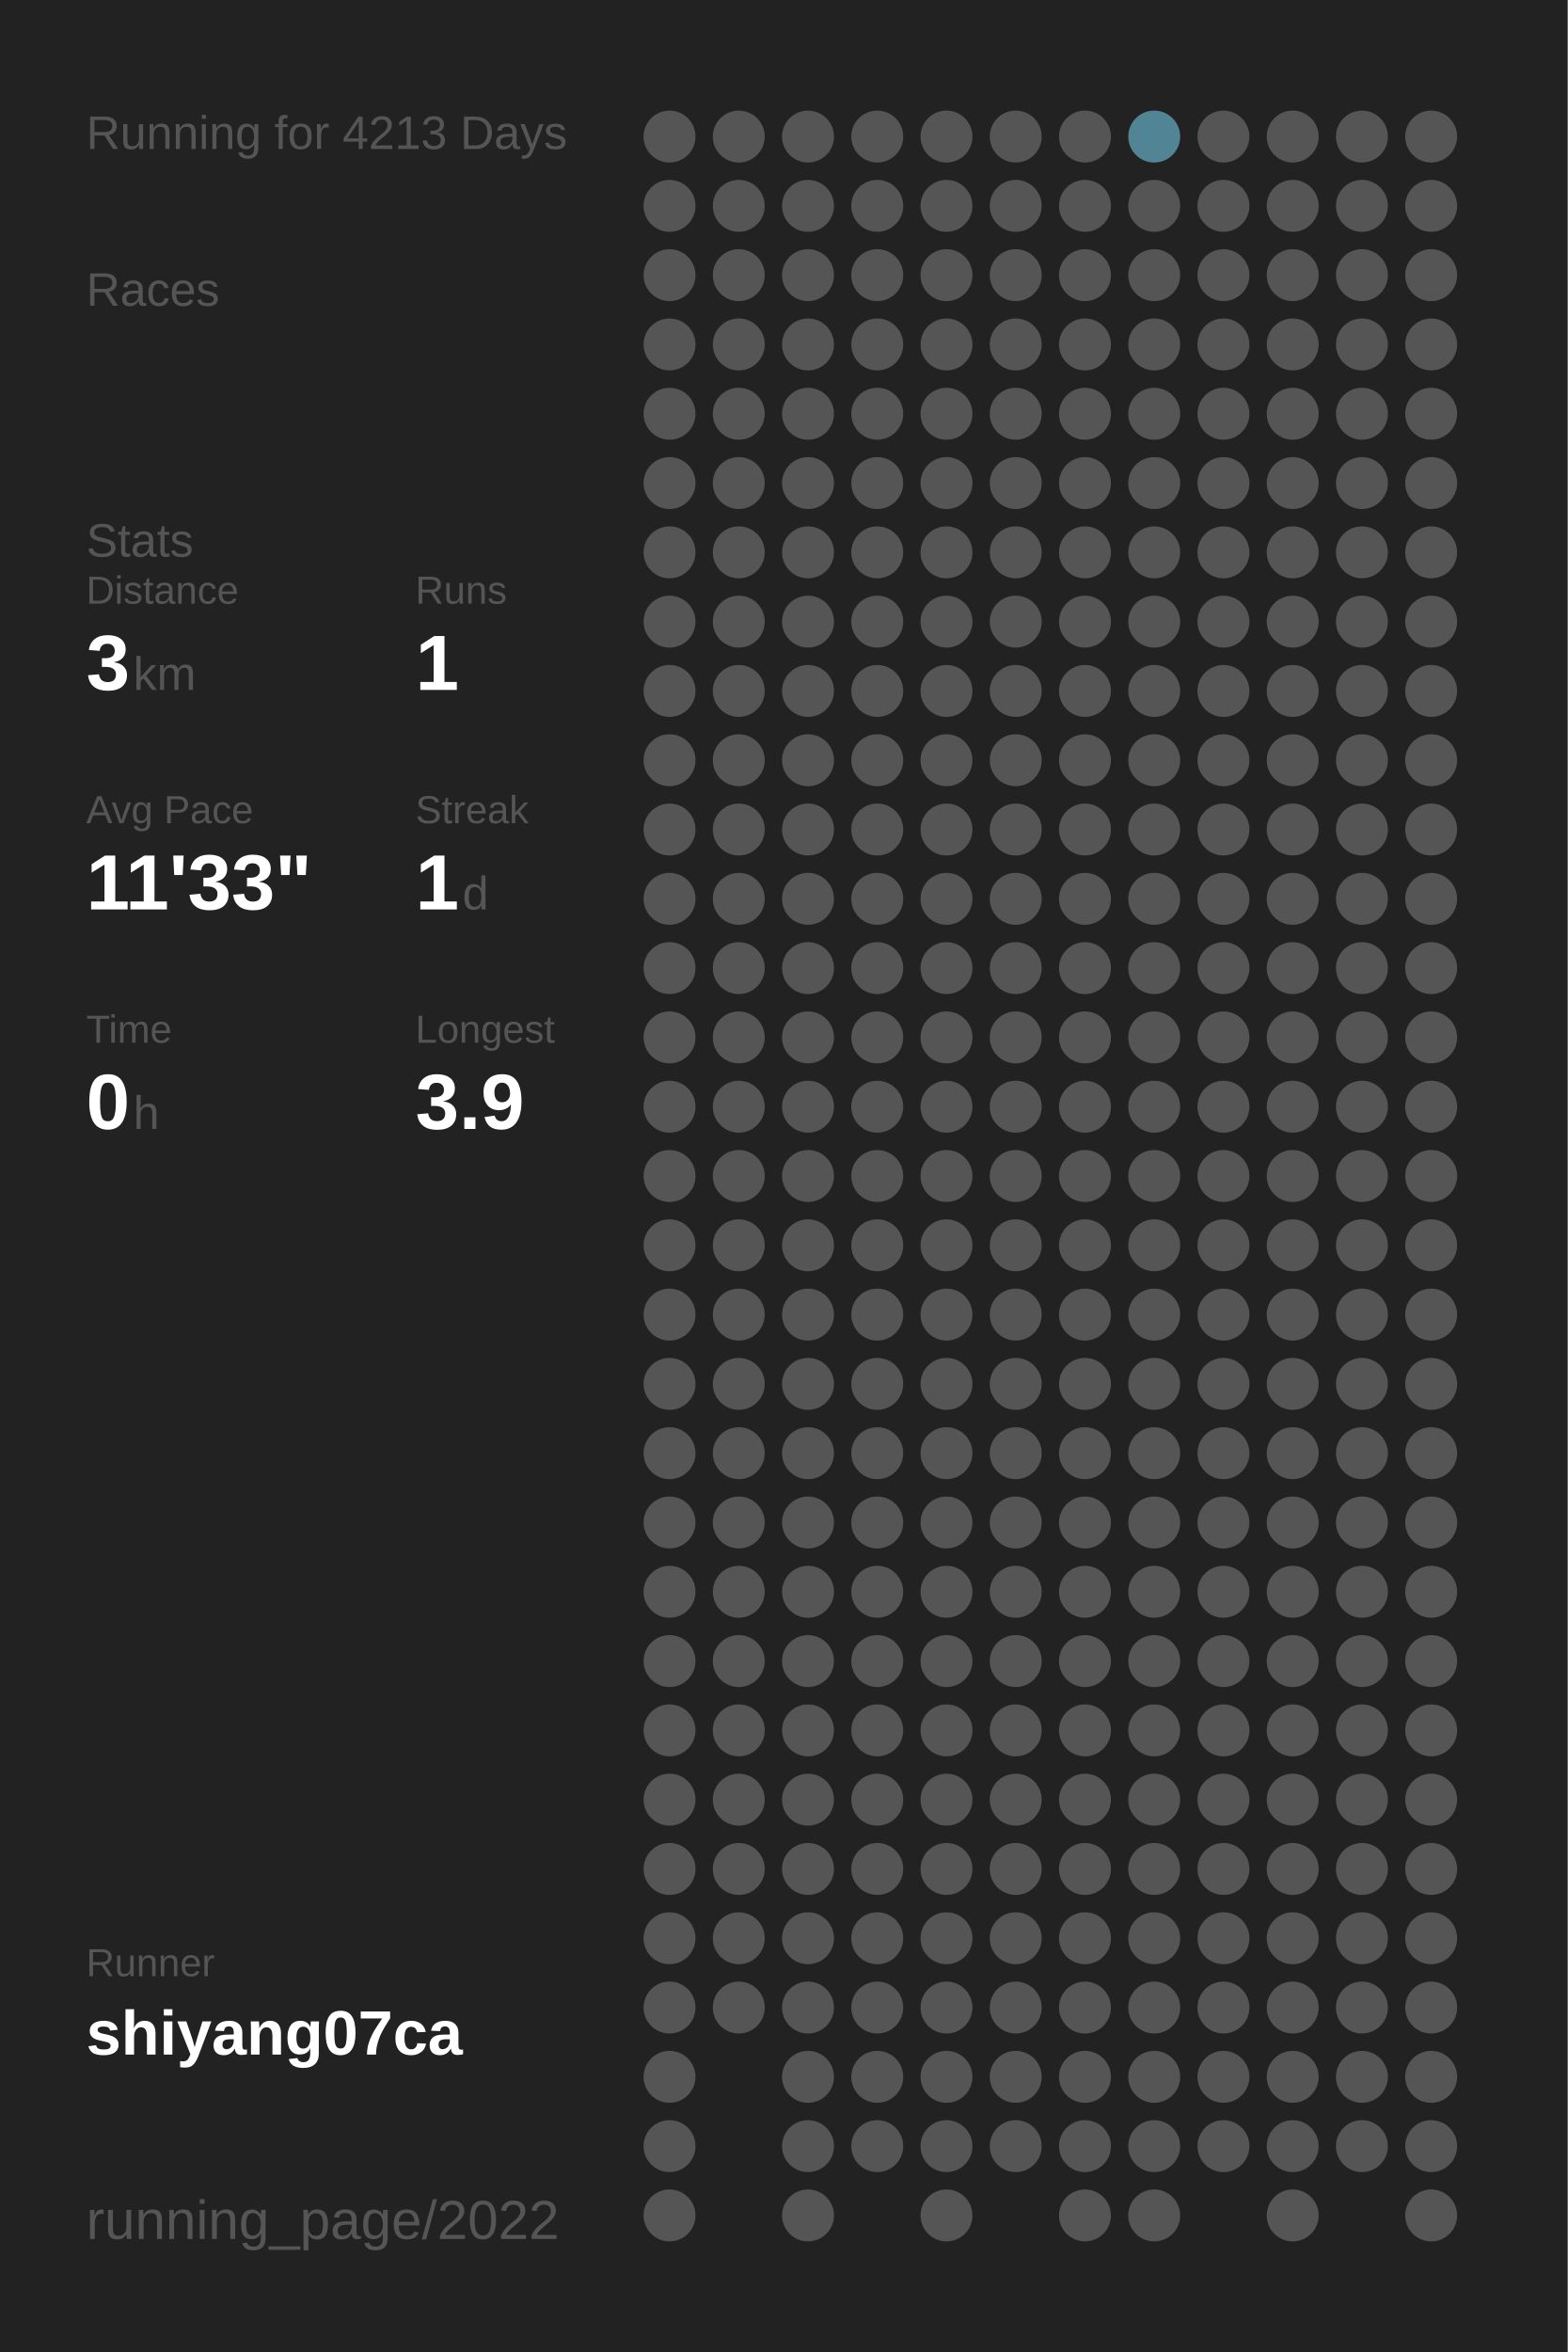
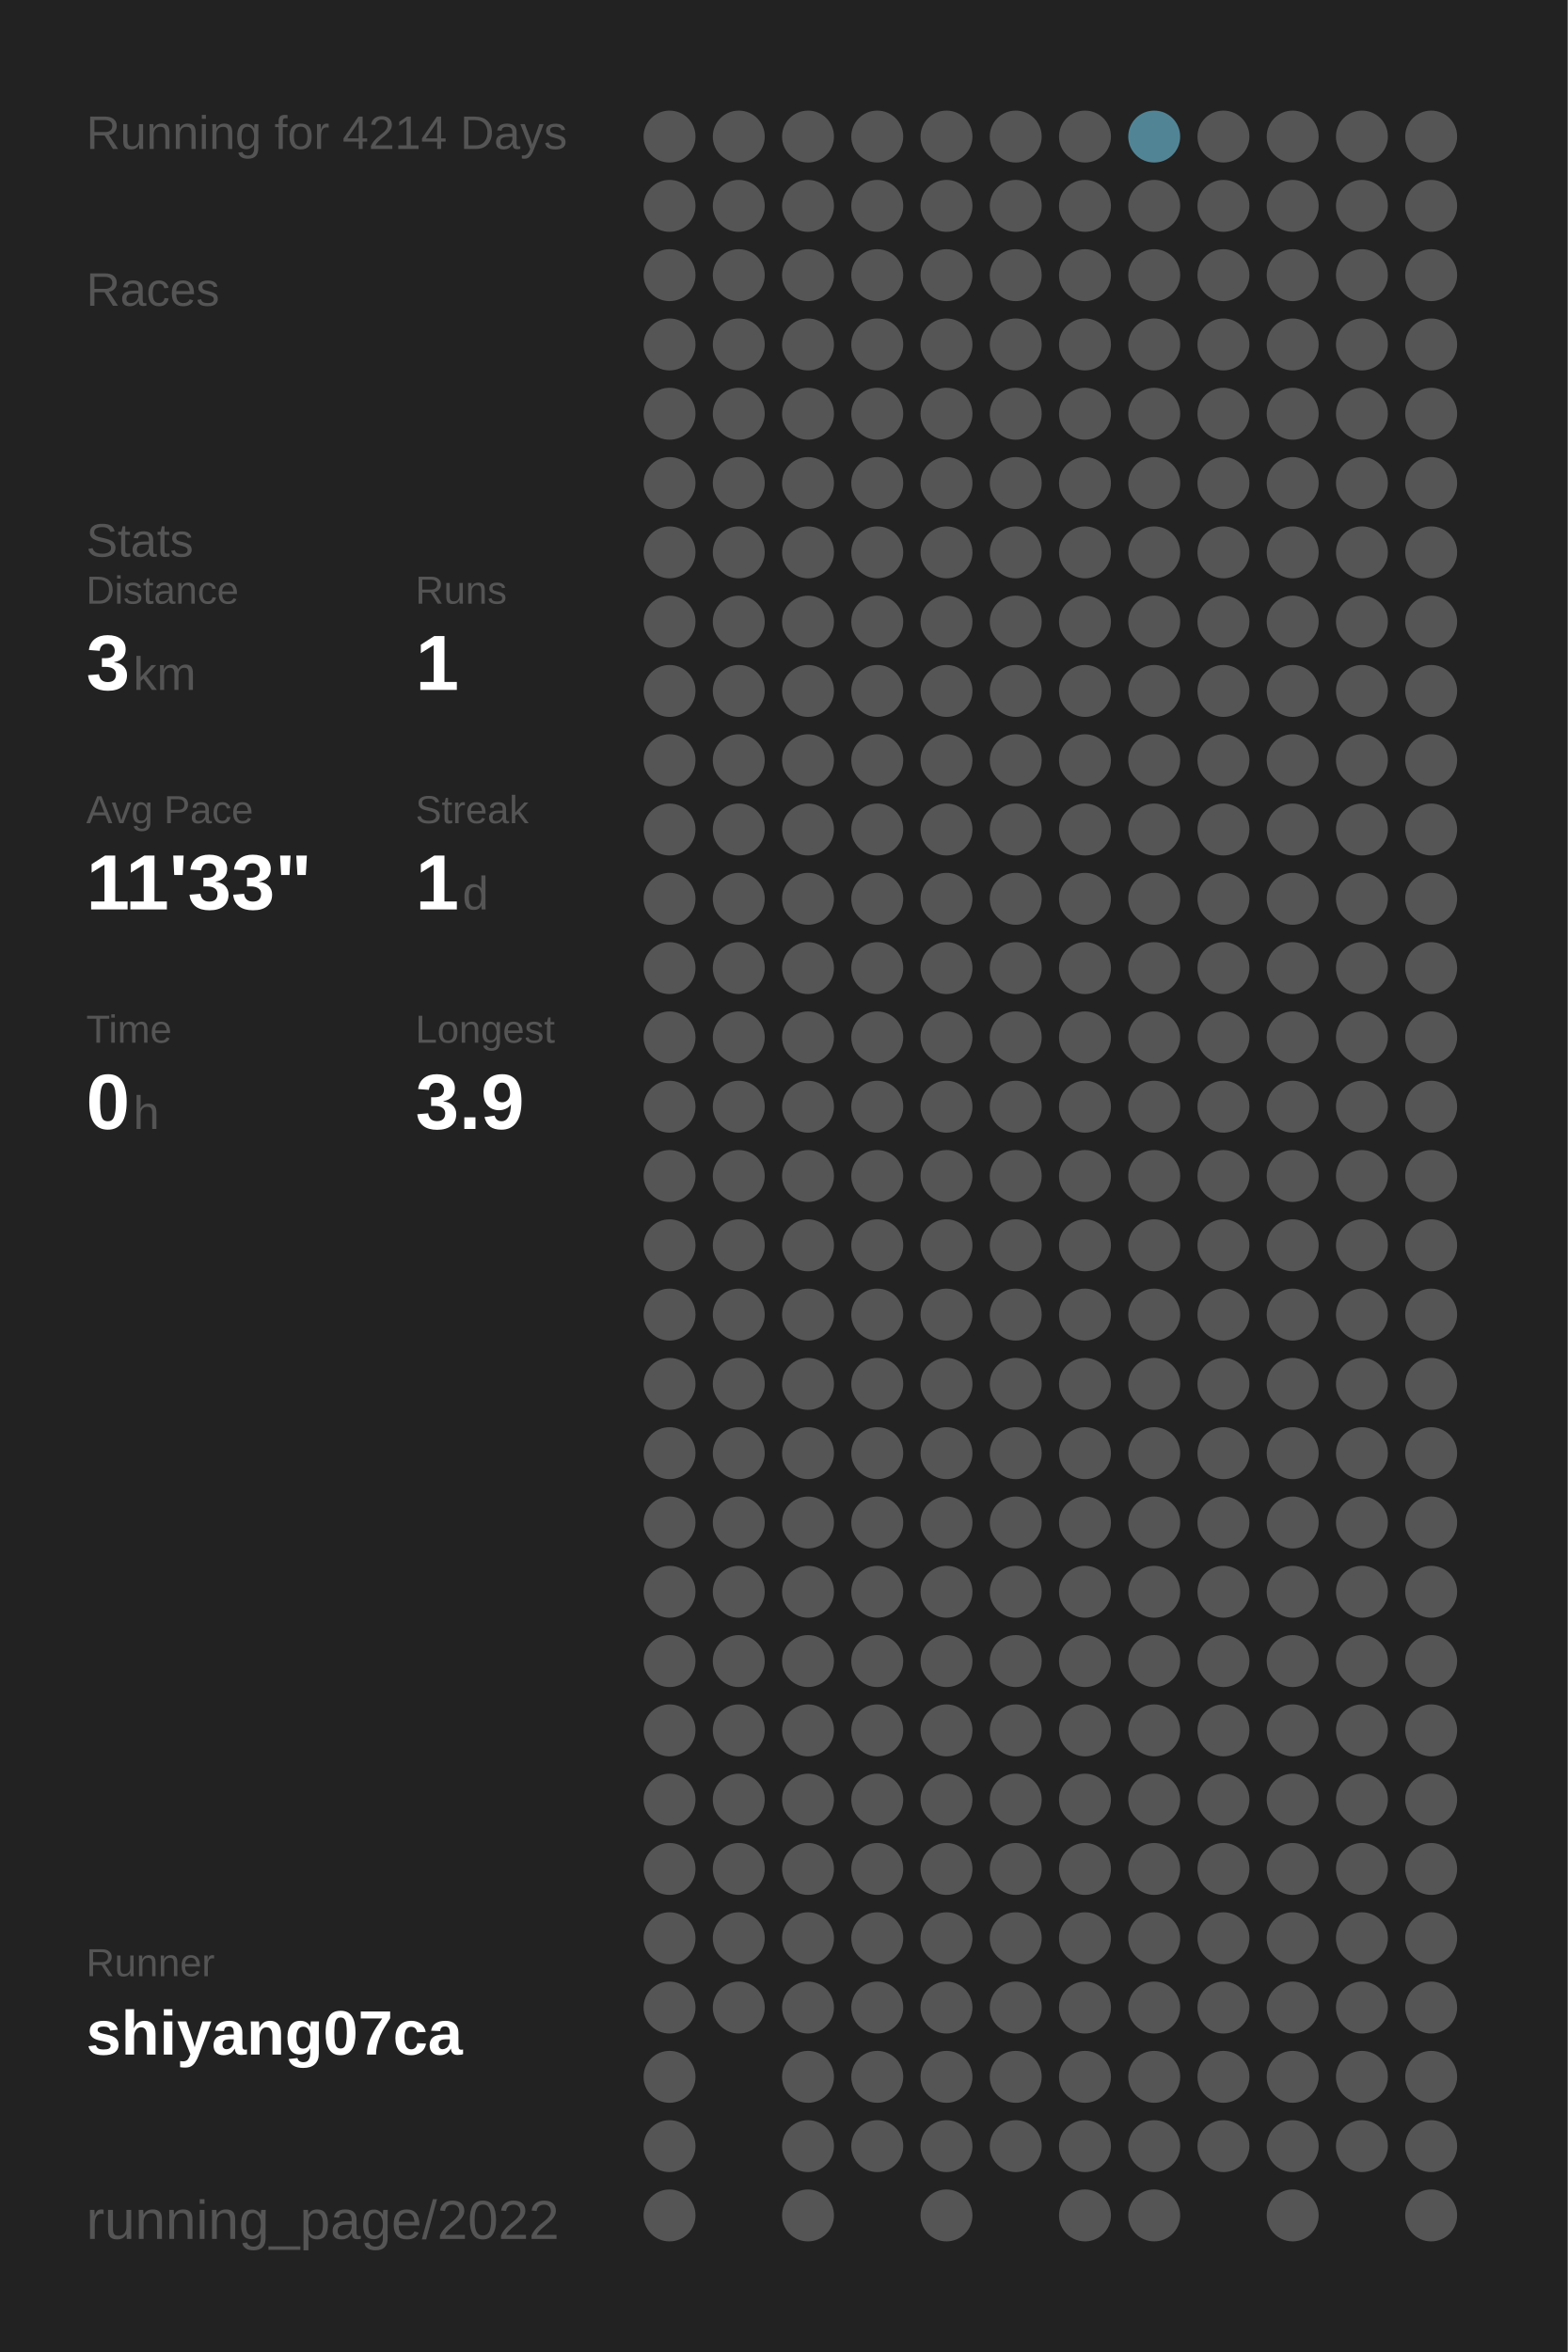
<svg xmlns="http://www.w3.org/2000/svg" baseProfile="full" height="300mm" version="1.1" viewBox="0,0,200,300" width="200mm">
  <defs />
  <rect fill="#222222" height="300" width="200" x="0" y="0" />
-   <text fill="#555555" style="font-size:6px; font-family:Arial;" x="11" y="19">Running for 4213 Days</text>
+   <text fill="#555555" style="font-size:6px; font-family:Arial;" x="11" y="19">Running for 4214 Days</text>
  <text fill="#555555" style="font-size:6px; font-family:Arial;" x="11" y="39">Races</text>
  <text fill="#555555" style="font-size:6px; font-family:Arial;" x="11" y="71">Stats</text>
  <text fill="#555555" style="font-size:5px; font-family:Arial;" x="11" y="77">Distance</text>
  <text fill="#FFFFFF" style="font-size:10px; font-family:Arial; font-weight:bold;" x="11" y="88">3</text>
  <text fill="#555555" style="font-size:6px; font-family:Arial;" x="17" y="88">km</text>
  <text fill="#555555" style="font-size:5px; font-family:Arial;" x="53" y="77">Runs</text>
  <text fill="#FFFFFF" style="font-size:10px; font-family:Arial; font-weight:bold;" x="53" y="88">1</text>
  <text fill="#555555" style="font-size:5px; font-family:Arial;" x="11" y="105">Avg Pace</text>
  <text fill="#FFFFFF" style="font-size:10px; font-family:Arial; font-weight:bold;" x="11" y="116">11'33"</text>
  <text fill="#555555" style="font-size:5px; font-family:Arial;" x="53" y="105">Streak</text>
  <text fill="#FFFFFF" style="font-size:10px; font-family:Arial; font-weight:bold;" x="53" y="116">1</text>
  <text fill="#555555" style="font-size:6px; font-family:Arial;" x="59" y="116">d</text>
  <text fill="#555555" style="font-size:5px; font-family:Arial;" x="11" y="133">Time</text>
  <text fill="#FFFFFF" style="font-size:10px; font-family:Arial; font-weight:bold;" x="11" y="144">0</text>
  <text fill="#555555" style="font-size:6px; font-family:Arial;" x="17" y="144">h</text>
  <text fill="#555555" style="font-size:5px; font-family:Arial;" x="53" y="133">Longest</text>
  <text fill="#FFFFFF" style="font-size:10px; font-family:Arial; font-weight:bold;" x="53" y="144">3.9</text>
  <text fill="#555555" style="font-size:5px; font-family:Arial;" x="11" y="252.065">Runner</text>
  <text fill="#FFFFFF" style="font-size:8px; font-family:Arial; font-weight:bold;" x="11" y="262.065">shiyang07ca</text>
  <text fill="#555555" style="font-size:7px; font-family:Arial;" x="11" y="285.581">running_page/2022</text>
  <circle cx="85.417" cy="17.419" fill="#555555" r="3.312" />
  <circle cx="85.417" cy="26.258" fill="#555555" r="3.312" />
  <circle cx="85.417" cy="35.097" fill="#555555" r="3.312" />
  <circle cx="85.417" cy="43.935" fill="#555555" r="3.312" />
  <circle cx="85.417" cy="52.774" fill="#555555" r="3.312" />
  <circle cx="85.417" cy="61.613" fill="#555555" r="3.312" />
  <circle cx="85.417" cy="70.452" fill="#555555" r="3.312" />
  <circle cx="85.417" cy="79.29" fill="#555555" r="3.312" />
  <circle cx="85.417" cy="88.129" fill="#555555" r="3.312" />
  <circle cx="85.417" cy="96.968" fill="#555555" r="3.312" />
  <circle cx="85.417" cy="105.806" fill="#555555" r="3.312" />
  <circle cx="85.417" cy="114.645" fill="#555555" r="3.312" />
  <circle cx="85.417" cy="123.484" fill="#555555" r="3.312" />
  <circle cx="85.417" cy="132.323" fill="#555555" r="3.312" />
  <circle cx="85.417" cy="141.161" fill="#555555" r="3.312" />
  <circle cx="85.417" cy="150" fill="#555555" r="3.312" />
  <circle cx="85.417" cy="158.839" fill="#555555" r="3.312" />
  <circle cx="85.417" cy="167.677" fill="#555555" r="3.312" />
  <circle cx="85.417" cy="176.516" fill="#555555" r="3.312" />
  <circle cx="85.417" cy="185.355" fill="#555555" r="3.312" />
  <circle cx="85.417" cy="194.194" fill="#555555" r="3.312" />
  <circle cx="85.417" cy="203.032" fill="#555555" r="3.312" />
  <circle cx="85.417" cy="211.871" fill="#555555" r="3.312" />
  <circle cx="85.417" cy="220.71" fill="#555555" r="3.312" />
  <circle cx="85.417" cy="229.548" fill="#555555" r="3.312" />
  <circle cx="85.417" cy="238.387" fill="#555555" r="3.312" />
  <circle cx="85.417" cy="247.226" fill="#555555" r="3.312" />
  <circle cx="85.417" cy="256.065" fill="#555555" r="3.312" />
  <circle cx="85.417" cy="264.903" fill="#555555" r="3.312" />
  <circle cx="85.417" cy="273.742" fill="#555555" r="3.312" />
  <circle cx="85.417" cy="282.581" fill="#555555" r="3.312" />
  <circle cx="94.25" cy="17.419" fill="#555555" r="3.312" />
  <circle cx="94.25" cy="26.258" fill="#555555" r="3.312" />
  <circle cx="94.25" cy="35.097" fill="#555555" r="3.312" />
  <circle cx="94.25" cy="43.935" fill="#555555" r="3.312" />
  <circle cx="94.25" cy="52.774" fill="#555555" r="3.312" />
  <circle cx="94.25" cy="61.613" fill="#555555" r="3.312" />
  <circle cx="94.25" cy="70.452" fill="#555555" r="3.312" />
  <circle cx="94.25" cy="79.29" fill="#555555" r="3.312" />
  <circle cx="94.25" cy="88.129" fill="#555555" r="3.312" />
  <circle cx="94.25" cy="96.968" fill="#555555" r="3.312" />
  <circle cx="94.25" cy="105.806" fill="#555555" r="3.312" />
  <circle cx="94.25" cy="114.645" fill="#555555" r="3.312" />
  <circle cx="94.25" cy="123.484" fill="#555555" r="3.312" />
  <circle cx="94.25" cy="132.323" fill="#555555" r="3.312" />
  <circle cx="94.25" cy="141.161" fill="#555555" r="3.312" />
  <circle cx="94.25" cy="150" fill="#555555" r="3.312" />
  <circle cx="94.25" cy="158.839" fill="#555555" r="3.312" />
  <circle cx="94.25" cy="167.677" fill="#555555" r="3.312" />
  <circle cx="94.25" cy="176.516" fill="#555555" r="3.312" />
  <circle cx="94.25" cy="185.355" fill="#555555" r="3.312" />
  <circle cx="94.25" cy="194.194" fill="#555555" r="3.312" />
  <circle cx="94.25" cy="203.032" fill="#555555" r="3.312" />
  <circle cx="94.25" cy="211.871" fill="#555555" r="3.312" />
  <circle cx="94.25" cy="220.71" fill="#555555" r="3.312" />
  <circle cx="94.25" cy="229.548" fill="#555555" r="3.312" />
  <circle cx="94.25" cy="238.387" fill="#555555" r="3.312" />
  <circle cx="94.25" cy="247.226" fill="#555555" r="3.312" />
  <circle cx="94.25" cy="256.065" fill="#555555" r="3.312" />
  <circle cx="103.083" cy="17.419" fill="#555555" r="3.312" />
  <circle cx="103.083" cy="26.258" fill="#555555" r="3.312" />
  <circle cx="103.083" cy="35.097" fill="#555555" r="3.312" />
  <circle cx="103.083" cy="43.935" fill="#555555" r="3.312" />
  <circle cx="103.083" cy="52.774" fill="#555555" r="3.312" />
  <circle cx="103.083" cy="61.613" fill="#555555" r="3.312" />
  <circle cx="103.083" cy="70.452" fill="#555555" r="3.312" />
  <circle cx="103.083" cy="79.29" fill="#555555" r="3.312" />
  <circle cx="103.083" cy="88.129" fill="#555555" r="3.312" />
  <circle cx="103.083" cy="96.968" fill="#555555" r="3.312" />
  <circle cx="103.083" cy="105.806" fill="#555555" r="3.312" />
  <circle cx="103.083" cy="114.645" fill="#555555" r="3.312" />
  <circle cx="103.083" cy="123.484" fill="#555555" r="3.312" />
  <circle cx="103.083" cy="132.323" fill="#555555" r="3.312" />
  <circle cx="103.083" cy="141.161" fill="#555555" r="3.312" />
  <circle cx="103.083" cy="150" fill="#555555" r="3.312" />
  <circle cx="103.083" cy="158.839" fill="#555555" r="3.312" />
  <circle cx="103.083" cy="167.677" fill="#555555" r="3.312" />
  <circle cx="103.083" cy="176.516" fill="#555555" r="3.312" />
  <circle cx="103.083" cy="185.355" fill="#555555" r="3.312" />
  <circle cx="103.083" cy="194.194" fill="#555555" r="3.312" />
  <circle cx="103.083" cy="203.032" fill="#555555" r="3.312" />
  <circle cx="103.083" cy="211.871" fill="#555555" r="3.312" />
  <circle cx="103.083" cy="220.71" fill="#555555" r="3.312" />
  <circle cx="103.083" cy="229.548" fill="#555555" r="3.312" />
  <circle cx="103.083" cy="238.387" fill="#555555" r="3.312" />
  <circle cx="103.083" cy="247.226" fill="#555555" r="3.312" />
  <circle cx="103.083" cy="256.065" fill="#555555" r="3.312" />
  <circle cx="103.083" cy="264.903" fill="#555555" r="3.312" />
  <circle cx="103.083" cy="273.742" fill="#555555" r="3.312" />
  <circle cx="103.083" cy="282.581" fill="#555555" r="3.312" />
  <circle cx="111.917" cy="17.419" fill="#555555" r="3.312" />
  <circle cx="111.917" cy="26.258" fill="#555555" r="3.312" />
  <circle cx="111.917" cy="35.097" fill="#555555" r="3.312" />
  <circle cx="111.917" cy="43.935" fill="#555555" r="3.312" />
  <circle cx="111.917" cy="52.774" fill="#555555" r="3.312" />
  <circle cx="111.917" cy="61.613" fill="#555555" r="3.312" />
  <circle cx="111.917" cy="70.452" fill="#555555" r="3.312" />
  <circle cx="111.917" cy="79.29" fill="#555555" r="3.312" />
  <circle cx="111.917" cy="88.129" fill="#555555" r="3.312" />
  <circle cx="111.917" cy="96.968" fill="#555555" r="3.312" />
  <circle cx="111.917" cy="105.806" fill="#555555" r="3.312" />
  <circle cx="111.917" cy="114.645" fill="#555555" r="3.312" />
  <circle cx="111.917" cy="123.484" fill="#555555" r="3.312" />
  <circle cx="111.917" cy="132.323" fill="#555555" r="3.312" />
  <circle cx="111.917" cy="141.161" fill="#555555" r="3.312" />
  <circle cx="111.917" cy="150" fill="#555555" r="3.312" />
  <circle cx="111.917" cy="158.839" fill="#555555" r="3.312" />
  <circle cx="111.917" cy="167.677" fill="#555555" r="3.312" />
  <circle cx="111.917" cy="176.516" fill="#555555" r="3.312" />
  <circle cx="111.917" cy="185.355" fill="#555555" r="3.312" />
  <circle cx="111.917" cy="194.194" fill="#555555" r="3.312" />
  <circle cx="111.917" cy="203.032" fill="#555555" r="3.312" />
  <circle cx="111.917" cy="211.871" fill="#555555" r="3.312" />
  <circle cx="111.917" cy="220.71" fill="#555555" r="3.312" />
  <circle cx="111.917" cy="229.548" fill="#555555" r="3.312" />
  <circle cx="111.917" cy="238.387" fill="#555555" r="3.312" />
  <circle cx="111.917" cy="247.226" fill="#555555" r="3.312" />
  <circle cx="111.917" cy="256.065" fill="#555555" r="3.312" />
  <circle cx="111.917" cy="264.903" fill="#555555" r="3.312" />
  <circle cx="111.917" cy="273.742" fill="#555555" r="3.312" />
  <circle cx="120.75" cy="17.419" fill="#555555" r="3.312" />
  <circle cx="120.75" cy="26.258" fill="#555555" r="3.312" />
  <circle cx="120.75" cy="35.097" fill="#555555" r="3.312" />
  <circle cx="120.75" cy="43.935" fill="#555555" r="3.312" />
  <circle cx="120.75" cy="52.774" fill="#555555" r="3.312" />
  <circle cx="120.75" cy="61.613" fill="#555555" r="3.312" />
  <circle cx="120.75" cy="70.452" fill="#555555" r="3.312" />
  <circle cx="120.75" cy="79.29" fill="#555555" r="3.312" />
  <circle cx="120.75" cy="88.129" fill="#555555" r="3.312" />
  <circle cx="120.75" cy="96.968" fill="#555555" r="3.312" />
  <circle cx="120.75" cy="105.806" fill="#555555" r="3.312" />
  <circle cx="120.75" cy="114.645" fill="#555555" r="3.312" />
  <circle cx="120.75" cy="123.484" fill="#555555" r="3.312" />
  <circle cx="120.75" cy="132.323" fill="#555555" r="3.312" />
  <circle cx="120.75" cy="141.161" fill="#555555" r="3.312" />
  <circle cx="120.75" cy="150" fill="#555555" r="3.312" />
  <circle cx="120.75" cy="158.839" fill="#555555" r="3.312" />
  <circle cx="120.75" cy="167.677" fill="#555555" r="3.312" />
  <circle cx="120.75" cy="176.516" fill="#555555" r="3.312" />
  <circle cx="120.75" cy="185.355" fill="#555555" r="3.312" />
  <circle cx="120.75" cy="194.194" fill="#555555" r="3.312" />
  <circle cx="120.75" cy="203.032" fill="#555555" r="3.312" />
  <circle cx="120.75" cy="211.871" fill="#555555" r="3.312" />
  <circle cx="120.75" cy="220.71" fill="#555555" r="3.312" />
  <circle cx="120.75" cy="229.548" fill="#555555" r="3.312" />
  <circle cx="120.75" cy="238.387" fill="#555555" r="3.312" />
  <circle cx="120.75" cy="247.226" fill="#555555" r="3.312" />
  <circle cx="120.75" cy="256.065" fill="#555555" r="3.312" />
  <circle cx="120.75" cy="264.903" fill="#555555" r="3.312" />
  <circle cx="120.75" cy="273.742" fill="#555555" r="3.312" />
  <circle cx="120.75" cy="282.581" fill="#555555" r="3.312" />
  <circle cx="129.583" cy="17.419" fill="#555555" r="3.312" />
  <circle cx="129.583" cy="26.258" fill="#555555" r="3.312" />
  <circle cx="129.583" cy="35.097" fill="#555555" r="3.312" />
  <circle cx="129.583" cy="43.935" fill="#555555" r="3.312" />
  <circle cx="129.583" cy="52.774" fill="#555555" r="3.312" />
  <circle cx="129.583" cy="61.613" fill="#555555" r="3.312" />
  <circle cx="129.583" cy="70.452" fill="#555555" r="3.312" />
  <circle cx="129.583" cy="79.29" fill="#555555" r="3.312" />
  <circle cx="129.583" cy="88.129" fill="#555555" r="3.312" />
  <circle cx="129.583" cy="96.968" fill="#555555" r="3.312" />
  <circle cx="129.583" cy="105.806" fill="#555555" r="3.312" />
  <circle cx="129.583" cy="114.645" fill="#555555" r="3.312" />
  <circle cx="129.583" cy="123.484" fill="#555555" r="3.312" />
  <circle cx="129.583" cy="132.323" fill="#555555" r="3.312" />
  <circle cx="129.583" cy="141.161" fill="#555555" r="3.312" />
  <circle cx="129.583" cy="150" fill="#555555" r="3.312" />
  <circle cx="129.583" cy="158.839" fill="#555555" r="3.312" />
  <circle cx="129.583" cy="167.677" fill="#555555" r="3.312" />
  <circle cx="129.583" cy="176.516" fill="#555555" r="3.312" />
  <circle cx="129.583" cy="185.355" fill="#555555" r="3.312" />
  <circle cx="129.583" cy="194.194" fill="#555555" r="3.312" />
  <circle cx="129.583" cy="203.032" fill="#555555" r="3.312" />
  <circle cx="129.583" cy="211.871" fill="#555555" r="3.312" />
  <circle cx="129.583" cy="220.71" fill="#555555" r="3.312" />
  <circle cx="129.583" cy="229.548" fill="#555555" r="3.312" />
  <circle cx="129.583" cy="238.387" fill="#555555" r="3.312" />
  <circle cx="129.583" cy="247.226" fill="#555555" r="3.312" />
  <circle cx="129.583" cy="256.065" fill="#555555" r="3.312" />
  <circle cx="129.583" cy="264.903" fill="#555555" r="3.312" />
  <circle cx="129.583" cy="273.742" fill="#555555" r="3.312" />
  <circle cx="138.417" cy="17.419" fill="#555555" r="3.312" />
  <circle cx="138.417" cy="26.258" fill="#555555" r="3.312" />
  <circle cx="138.417" cy="35.097" fill="#555555" r="3.312" />
  <circle cx="138.417" cy="43.935" fill="#555555" r="3.312" />
  <circle cx="138.417" cy="52.774" fill="#555555" r="3.312" />
  <circle cx="138.417" cy="61.613" fill="#555555" r="3.312" />
  <circle cx="138.417" cy="70.452" fill="#555555" r="3.312" />
  <circle cx="138.417" cy="79.29" fill="#555555" r="3.312" />
  <circle cx="138.417" cy="88.129" fill="#555555" r="3.312" />
  <circle cx="138.417" cy="96.968" fill="#555555" r="3.312" />
  <circle cx="138.417" cy="105.806" fill="#555555" r="3.312" />
  <circle cx="138.417" cy="114.645" fill="#555555" r="3.312" />
  <circle cx="138.417" cy="123.484" fill="#555555" r="3.312" />
  <circle cx="138.417" cy="132.323" fill="#555555" r="3.312" />
  <circle cx="138.417" cy="141.161" fill="#555555" r="3.312" />
  <circle cx="138.417" cy="150" fill="#555555" r="3.312" />
  <circle cx="138.417" cy="158.839" fill="#555555" r="3.312" />
  <circle cx="138.417" cy="167.677" fill="#555555" r="3.312" />
  <circle cx="138.417" cy="176.516" fill="#555555" r="3.312" />
  <circle cx="138.417" cy="185.355" fill="#555555" r="3.312" />
  <circle cx="138.417" cy="194.194" fill="#555555" r="3.312" />
  <circle cx="138.417" cy="203.032" fill="#555555" r="3.312" />
  <circle cx="138.417" cy="211.871" fill="#555555" r="3.312" />
  <circle cx="138.417" cy="220.71" fill="#555555" r="3.312" />
  <circle cx="138.417" cy="229.548" fill="#555555" r="3.312" />
  <circle cx="138.417" cy="238.387" fill="#555555" r="3.312" />
  <circle cx="138.417" cy="247.226" fill="#555555" r="3.312" />
  <circle cx="138.417" cy="256.065" fill="#555555" r="3.312" />
  <circle cx="138.417" cy="264.903" fill="#555555" r="3.312" />
  <circle cx="138.417" cy="273.742" fill="#555555" r="3.312" />
  <circle cx="138.417" cy="282.581" fill="#555555" r="3.312" />
  <circle cx="147.25" cy="17.419" fill="#518596" r="3.312" />
  <circle cx="147.25" cy="26.258" fill="#555555" r="3.312" />
  <circle cx="147.25" cy="35.097" fill="#555555" r="3.312" />
  <circle cx="147.25" cy="43.935" fill="#555555" r="3.312" />
  <circle cx="147.25" cy="52.774" fill="#555555" r="3.312" />
  <circle cx="147.25" cy="61.613" fill="#555555" r="3.312" />
  <circle cx="147.25" cy="70.452" fill="#555555" r="3.312" />
  <circle cx="147.25" cy="79.29" fill="#555555" r="3.312" />
  <circle cx="147.25" cy="88.129" fill="#555555" r="3.312" />
  <circle cx="147.25" cy="96.968" fill="#555555" r="3.312" />
  <circle cx="147.25" cy="105.806" fill="#555555" r="3.312" />
  <circle cx="147.25" cy="114.645" fill="#555555" r="3.312" />
  <circle cx="147.25" cy="123.484" fill="#555555" r="3.312" />
  <circle cx="147.25" cy="132.323" fill="#555555" r="3.312" />
  <circle cx="147.25" cy="141.161" fill="#555555" r="3.312" />
  <circle cx="147.25" cy="150" fill="#555555" r="3.312" />
  <circle cx="147.25" cy="158.839" fill="#555555" r="3.312" />
  <circle cx="147.25" cy="167.677" fill="#555555" r="3.312" />
  <circle cx="147.25" cy="176.516" fill="#555555" r="3.312" />
  <circle cx="147.25" cy="185.355" fill="#555555" r="3.312" />
  <circle cx="147.25" cy="194.194" fill="#555555" r="3.312" />
  <circle cx="147.25" cy="203.032" fill="#555555" r="3.312" />
  <circle cx="147.25" cy="211.871" fill="#555555" r="3.312" />
  <circle cx="147.25" cy="220.71" fill="#555555" r="3.312" />
  <circle cx="147.25" cy="229.548" fill="#555555" r="3.312" />
  <circle cx="147.25" cy="238.387" fill="#555555" r="3.312" />
  <circle cx="147.25" cy="247.226" fill="#555555" r="3.312" />
  <circle cx="147.25" cy="256.065" fill="#555555" r="3.312" />
  <circle cx="147.25" cy="264.903" fill="#555555" r="3.312" />
  <circle cx="147.25" cy="273.742" fill="#555555" r="3.312" />
  <circle cx="147.25" cy="282.581" fill="#555555" r="3.312" />
  <circle cx="156.083" cy="17.419" fill="#555555" r="3.312" />
  <circle cx="156.083" cy="26.258" fill="#555555" r="3.312" />
  <circle cx="156.083" cy="35.097" fill="#555555" r="3.312" />
  <circle cx="156.083" cy="43.935" fill="#555555" r="3.312" />
  <circle cx="156.083" cy="52.774" fill="#555555" r="3.312" />
  <circle cx="156.083" cy="61.613" fill="#555555" r="3.312" />
  <circle cx="156.083" cy="70.452" fill="#555555" r="3.312" />
  <circle cx="156.083" cy="79.29" fill="#555555" r="3.312" />
  <circle cx="156.083" cy="88.129" fill="#555555" r="3.312" />
  <circle cx="156.083" cy="96.968" fill="#555555" r="3.312" />
  <circle cx="156.083" cy="105.806" fill="#555555" r="3.312" />
  <circle cx="156.083" cy="114.645" fill="#555555" r="3.312" />
  <circle cx="156.083" cy="123.484" fill="#555555" r="3.312" />
  <circle cx="156.083" cy="132.323" fill="#555555" r="3.312" />
  <circle cx="156.083" cy="141.161" fill="#555555" r="3.312" />
  <circle cx="156.083" cy="150" fill="#555555" r="3.312" />
  <circle cx="156.083" cy="158.839" fill="#555555" r="3.312" />
  <circle cx="156.083" cy="167.677" fill="#555555" r="3.312" />
  <circle cx="156.083" cy="176.516" fill="#555555" r="3.312" />
  <circle cx="156.083" cy="185.355" fill="#555555" r="3.312" />
  <circle cx="156.083" cy="194.194" fill="#555555" r="3.312" />
  <circle cx="156.083" cy="203.032" fill="#555555" r="3.312" />
  <circle cx="156.083" cy="211.871" fill="#555555" r="3.312" />
  <circle cx="156.083" cy="220.71" fill="#555555" r="3.312" />
  <circle cx="156.083" cy="229.548" fill="#555555" r="3.312" />
  <circle cx="156.083" cy="238.387" fill="#555555" r="3.312" />
  <circle cx="156.083" cy="247.226" fill="#555555" r="3.312" />
  <circle cx="156.083" cy="256.065" fill="#555555" r="3.312" />
  <circle cx="156.083" cy="264.903" fill="#555555" r="3.312" />
  <circle cx="156.083" cy="273.742" fill="#555555" r="3.312" />
  <circle cx="164.917" cy="17.419" fill="#555555" r="3.312" />
  <circle cx="164.917" cy="26.258" fill="#555555" r="3.312" />
  <circle cx="164.917" cy="35.097" fill="#555555" r="3.312" />
  <circle cx="164.917" cy="43.935" fill="#555555" r="3.312" />
  <circle cx="164.917" cy="52.774" fill="#555555" r="3.312" />
  <circle cx="164.917" cy="61.613" fill="#555555" r="3.312" />
  <circle cx="164.917" cy="70.452" fill="#555555" r="3.312" />
  <circle cx="164.917" cy="79.29" fill="#555555" r="3.312" />
  <circle cx="164.917" cy="88.129" fill="#555555" r="3.312" />
  <circle cx="164.917" cy="96.968" fill="#555555" r="3.312" />
  <circle cx="164.917" cy="105.806" fill="#555555" r="3.312" />
  <circle cx="164.917" cy="114.645" fill="#555555" r="3.312" />
  <circle cx="164.917" cy="123.484" fill="#555555" r="3.312" />
  <circle cx="164.917" cy="132.323" fill="#555555" r="3.312" />
  <circle cx="164.917" cy="141.161" fill="#555555" r="3.312" />
  <circle cx="164.917" cy="150" fill="#555555" r="3.312" />
  <circle cx="164.917" cy="158.839" fill="#555555" r="3.312" />
  <circle cx="164.917" cy="167.677" fill="#555555" r="3.312" />
  <circle cx="164.917" cy="176.516" fill="#555555" r="3.312" />
  <circle cx="164.917" cy="185.355" fill="#555555" r="3.312" />
  <circle cx="164.917" cy="194.194" fill="#555555" r="3.312" />
  <circle cx="164.917" cy="203.032" fill="#555555" r="3.312" />
  <circle cx="164.917" cy="211.871" fill="#555555" r="3.312" />
  <circle cx="164.917" cy="220.71" fill="#555555" r="3.312" />
  <circle cx="164.917" cy="229.548" fill="#555555" r="3.312" />
  <circle cx="164.917" cy="238.387" fill="#555555" r="3.312" />
  <circle cx="164.917" cy="247.226" fill="#555555" r="3.312" />
  <circle cx="164.917" cy="256.065" fill="#555555" r="3.312" />
  <circle cx="164.917" cy="264.903" fill="#555555" r="3.312" />
  <circle cx="164.917" cy="273.742" fill="#555555" r="3.312" />
  <circle cx="164.917" cy="282.581" fill="#555555" r="3.312" />
  <circle cx="173.75" cy="17.419" fill="#555555" r="3.312" />
  <circle cx="173.75" cy="26.258" fill="#555555" r="3.312" />
  <circle cx="173.75" cy="35.097" fill="#555555" r="3.312" />
  <circle cx="173.75" cy="43.935" fill="#555555" r="3.312" />
  <circle cx="173.75" cy="52.774" fill="#555555" r="3.312" />
  <circle cx="173.75" cy="61.613" fill="#555555" r="3.312" />
  <circle cx="173.75" cy="70.452" fill="#555555" r="3.312" />
  <circle cx="173.75" cy="79.29" fill="#555555" r="3.312" />
  <circle cx="173.75" cy="88.129" fill="#555555" r="3.312" />
  <circle cx="173.75" cy="96.968" fill="#555555" r="3.312" />
  <circle cx="173.75" cy="105.806" fill="#555555" r="3.312" />
  <circle cx="173.75" cy="114.645" fill="#555555" r="3.312" />
  <circle cx="173.75" cy="123.484" fill="#555555" r="3.312" />
  <circle cx="173.75" cy="132.323" fill="#555555" r="3.312" />
  <circle cx="173.75" cy="141.161" fill="#555555" r="3.312" />
  <circle cx="173.75" cy="150" fill="#555555" r="3.312" />
  <circle cx="173.75" cy="158.839" fill="#555555" r="3.312" />
  <circle cx="173.75" cy="167.677" fill="#555555" r="3.312" />
  <circle cx="173.75" cy="176.516" fill="#555555" r="3.312" />
  <circle cx="173.75" cy="185.355" fill="#555555" r="3.312" />
  <circle cx="173.75" cy="194.194" fill="#555555" r="3.312" />
  <circle cx="173.75" cy="203.032" fill="#555555" r="3.312" />
  <circle cx="173.75" cy="211.871" fill="#555555" r="3.312" />
  <circle cx="173.75" cy="220.71" fill="#555555" r="3.312" />
  <circle cx="173.75" cy="229.548" fill="#555555" r="3.312" />
  <circle cx="173.75" cy="238.387" fill="#555555" r="3.312" />
  <circle cx="173.75" cy="247.226" fill="#555555" r="3.312" />
  <circle cx="173.75" cy="256.065" fill="#555555" r="3.312" />
  <circle cx="173.75" cy="264.903" fill="#555555" r="3.312" />
  <circle cx="173.75" cy="273.742" fill="#555555" r="3.312" />
  <circle cx="182.583" cy="17.419" fill="#555555" r="3.312" />
  <circle cx="182.583" cy="26.258" fill="#555555" r="3.312" />
  <circle cx="182.583" cy="35.097" fill="#555555" r="3.312" />
  <circle cx="182.583" cy="43.935" fill="#555555" r="3.312" />
  <circle cx="182.583" cy="52.774" fill="#555555" r="3.312" />
  <circle cx="182.583" cy="61.613" fill="#555555" r="3.312" />
  <circle cx="182.583" cy="70.452" fill="#555555" r="3.312" />
  <circle cx="182.583" cy="79.29" fill="#555555" r="3.312" />
  <circle cx="182.583" cy="88.129" fill="#555555" r="3.312" />
  <circle cx="182.583" cy="96.968" fill="#555555" r="3.312" />
  <circle cx="182.583" cy="105.806" fill="#555555" r="3.312" />
  <circle cx="182.583" cy="114.645" fill="#555555" r="3.312" />
  <circle cx="182.583" cy="123.484" fill="#555555" r="3.312" />
  <circle cx="182.583" cy="132.323" fill="#555555" r="3.312" />
  <circle cx="182.583" cy="141.161" fill="#555555" r="3.312" />
  <circle cx="182.583" cy="150" fill="#555555" r="3.312" />
  <circle cx="182.583" cy="158.839" fill="#555555" r="3.312" />
  <circle cx="182.583" cy="167.677" fill="#555555" r="3.312" />
  <circle cx="182.583" cy="176.516" fill="#555555" r="3.312" />
  <circle cx="182.583" cy="185.355" fill="#555555" r="3.312" />
  <circle cx="182.583" cy="194.194" fill="#555555" r="3.312" />
  <circle cx="182.583" cy="203.032" fill="#555555" r="3.312" />
  <circle cx="182.583" cy="211.871" fill="#555555" r="3.312" />
  <circle cx="182.583" cy="220.71" fill="#555555" r="3.312" />
  <circle cx="182.583" cy="229.548" fill="#555555" r="3.312" />
  <circle cx="182.583" cy="238.387" fill="#555555" r="3.312" />
  <circle cx="182.583" cy="247.226" fill="#555555" r="3.312" />
  <circle cx="182.583" cy="256.065" fill="#555555" r="3.312" />
  <circle cx="182.583" cy="264.903" fill="#555555" r="3.312" />
  <circle cx="182.583" cy="273.742" fill="#555555" r="3.312" />
  <circle cx="182.583" cy="282.581" fill="#555555" r="3.312" />
</svg>
